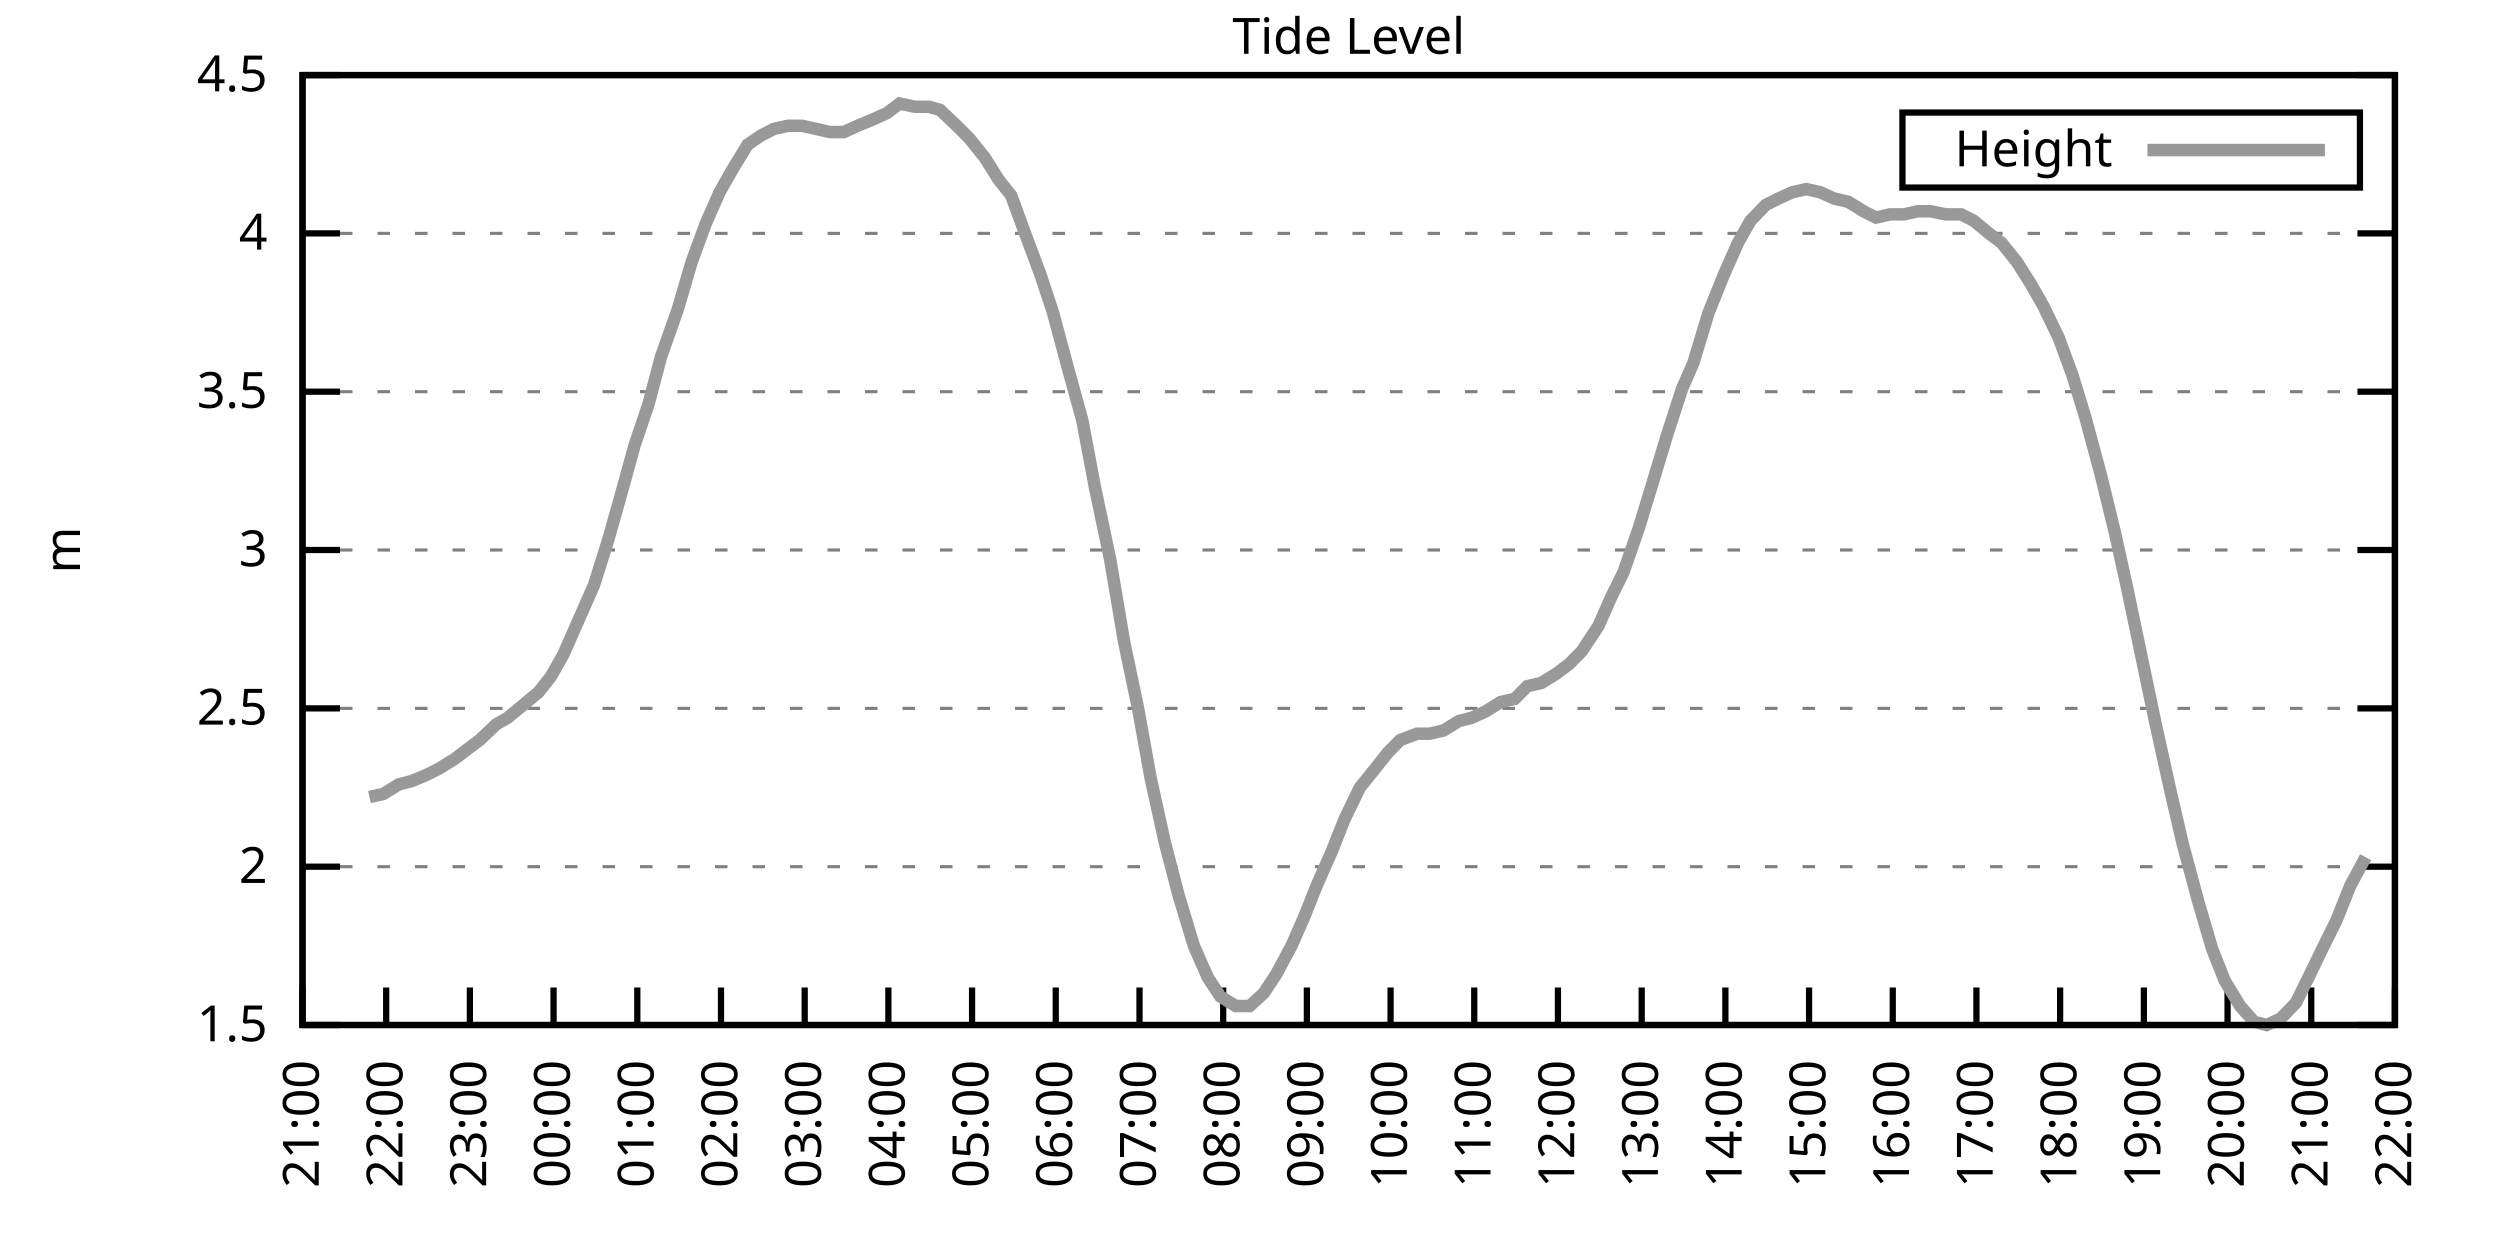
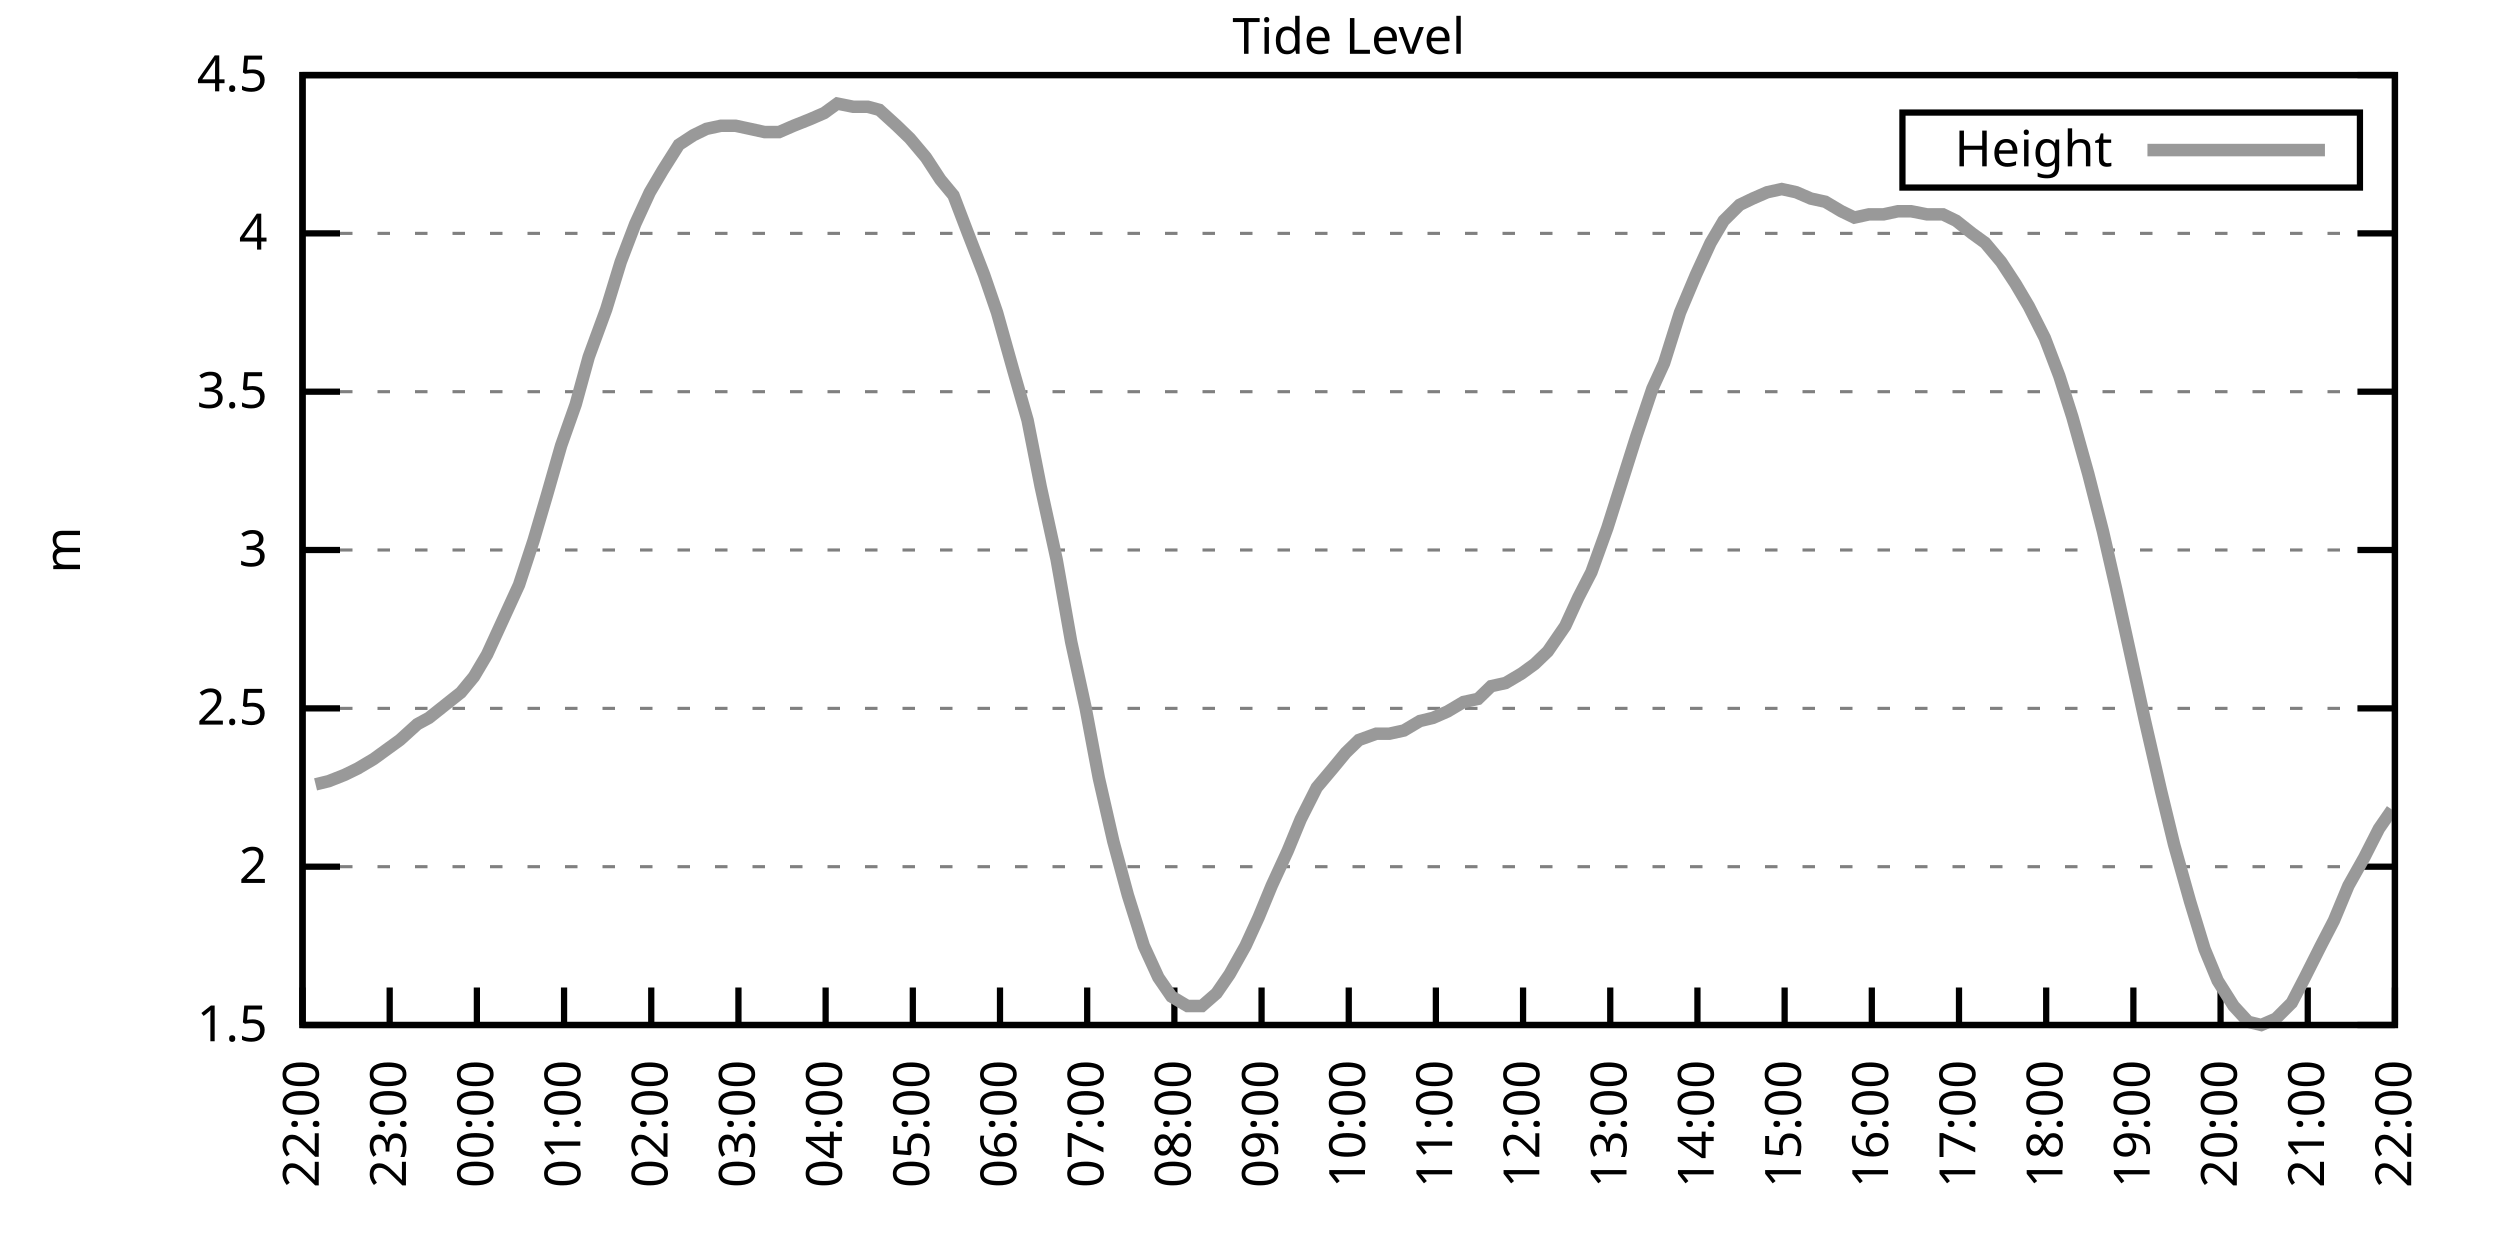
<svg xmlns="http://www.w3.org/2000/svg" xmlns:xlink="http://www.w3.org/1999/xlink" width="400" height="200" viewBox="0 0 400 200">
  <g id="gnuplot_canvas">
    <rect x="0" y="0" width="400" height="200" fill="none" />
    <defs>
      <circle id="gpDot" r="0.5" stroke-width="0.5" stroke="currentColor" />
      <path id="gpPt0" stroke-width="0.333" stroke="currentColor" d="M-1,0 h2 M0,-1 v2" />
      <path id="gpPt1" stroke-width="0.333" stroke="currentColor" d="M-1,-1 L1,1 M1,-1 L-1,1" />
      <path id="gpPt2" stroke-width="0.333" stroke="currentColor" d="M-1,0 L1,0 M0,-1 L0,1 M-1,-1 L1,1 M-1,1 L1,-1" />
      <rect id="gpPt3" stroke-width="0.333" stroke="currentColor" x="-1" y="-1" width="2" height="2" />
      <rect id="gpPt4" stroke-width="0.333" stroke="currentColor" fill="currentColor" x="-1" y="-1" width="2" height="2" />
      <circle id="gpPt5" stroke-width="0.333" stroke="currentColor" cx="0" cy="0" r="1" />
      <use xlink:href="#gpPt5" id="gpPt6" fill="currentColor" stroke="none" />
      <path id="gpPt7" stroke-width="0.333" stroke="currentColor" d="M0,-1.33 L-1.33,0.67 L1.33,0.67 z" />
      <use xlink:href="#gpPt7" id="gpPt8" fill="currentColor" stroke="none" />
      <use xlink:href="#gpPt7" id="gpPt9" stroke="currentColor" transform="rotate(180)" />
      <use xlink:href="#gpPt9" id="gpPt10" fill="currentColor" stroke="none" />
      <use xlink:href="#gpPt3" id="gpPt11" stroke="currentColor" transform="rotate(45)" />
      <use xlink:href="#gpPt11" id="gpPt12" fill="currentColor" stroke="none" />
      <path id="gpPt13" stroke-width="0.333" stroke="currentColor" d="M0,1.330 L1.265,0.411 L0.782,-1.067 L-0.782,-1.076 L-1.265,0.411 z" />
      <use xlink:href="#gpPt13" id="gpPt14" fill="currentColor" stroke="none" />
      <filter id="textbox" filterUnits="objectBoundingBox" x="0" y="0" height="1" width="1">
        <feFlood flood-color="white" flood-opacity="1" result="bgnd" />
        <feComposite in="SourceGraphic" in2="bgnd" operator="atop" />
      </filter>
      <filter id="greybox" filterUnits="objectBoundingBox" x="0" y="0" height="1" width="1">
        <feFlood flood-color="lightgrey" flood-opacity="1" result="grey" />
        <feComposite in="SourceGraphic" in2="grey" operator="atop" />
      </filter>
    </defs>
    <g fill="none" color="white" stroke="currentColor" stroke-width="1.00" stroke-linecap="butt" stroke-linejoin="miter">
</g>
    <g fill="none" color="black" stroke="currentColor" stroke-width="1.00" stroke-linecap="butt" stroke-linejoin="miter">
      <g stroke="none" shape-rendering="crispEdges">
        <polygon fill="rgb(255, 255, 255)" points="48.40,164.00 383.18,164.00 383.18,12.02 48.40,12.02 " />
      </g>
    </g>
    <g fill="none" color="black" stroke="currentColor" stroke-width="1.00" stroke-linecap="butt" stroke-linejoin="miter">
</g>
    <g fill="none" color="black" stroke="black" stroke-width="0.50" stroke-linecap="butt" stroke-linejoin="miter">
</g>
    <g fill="none" color="gray" stroke="currentColor" stroke-width="0.50" stroke-linecap="butt" stroke-linejoin="miter">
      <path stroke="gray" stroke-dasharray="2,4" class="gridline" d="M48.40,164.00 L383.19,164.00  " />
    </g>
    <g fill="none" color="gray" stroke="gray" stroke-width="1.00" stroke-linecap="butt" stroke-linejoin="miter">
</g>
    <g fill="none" color="black" stroke="currentColor" stroke-width="1.00" stroke-linecap="butt" stroke-linejoin="miter">
      <path stroke="black" d="M48.40,164.00 L54.40,164.00 M383.19,164.00 L377.19,164.00  " />
      <g transform="translate(42.80,166.60)" stroke="none" fill="black" font-family="Sans" font-size="8.00" text-anchor="end">
        <text>
          <tspan font-family="Sans"> 1.5</tspan>
        </text>
      </g>
    </g>
    <g fill="none" color="black" stroke="currentColor" stroke-width="1.00" stroke-linecap="butt" stroke-linejoin="miter">
</g>
    <g fill="none" color="black" stroke="black" stroke-width="0.50" stroke-linecap="butt" stroke-linejoin="miter">
</g>
    <g fill="none" color="gray" stroke="currentColor" stroke-width="0.50" stroke-linecap="butt" stroke-linejoin="miter">
      <path stroke="gray" stroke-dasharray="2,4" class="gridline" d="M48.40,138.67 L383.19,138.67  " />
    </g>
    <g fill="none" color="gray" stroke="gray" stroke-width="1.00" stroke-linecap="butt" stroke-linejoin="miter">
</g>
    <g fill="none" color="black" stroke="currentColor" stroke-width="1.00" stroke-linecap="butt" stroke-linejoin="miter">
      <path stroke="black" d="M48.40,138.67 L54.40,138.67 M383.19,138.67 L377.19,138.67  " />
      <g transform="translate(42.80,141.27)" stroke="none" fill="black" font-family="Sans" font-size="8.00" text-anchor="end">
        <text>
          <tspan font-family="Sans"> 2</tspan>
        </text>
      </g>
    </g>
    <g fill="none" color="black" stroke="currentColor" stroke-width="1.00" stroke-linecap="butt" stroke-linejoin="miter">
</g>
    <g fill="none" color="black" stroke="black" stroke-width="0.50" stroke-linecap="butt" stroke-linejoin="miter">
</g>
    <g fill="none" color="gray" stroke="currentColor" stroke-width="0.50" stroke-linecap="butt" stroke-linejoin="miter">
      <path stroke="gray" stroke-dasharray="2,4" class="gridline" d="M48.40,113.34 L383.19,113.34  " />
    </g>
    <g fill="none" color="gray" stroke="gray" stroke-width="1.00" stroke-linecap="butt" stroke-linejoin="miter">
</g>
    <g fill="none" color="black" stroke="currentColor" stroke-width="1.00" stroke-linecap="butt" stroke-linejoin="miter">
      <path stroke="black" d="M48.40,113.34 L54.40,113.34 M383.19,113.34 L377.19,113.34  " />
      <g transform="translate(42.80,115.94)" stroke="none" fill="black" font-family="Sans" font-size="8.00" text-anchor="end">
        <text>
          <tspan font-family="Sans"> 2.5</tspan>
        </text>
      </g>
    </g>
    <g fill="none" color="black" stroke="currentColor" stroke-width="1.00" stroke-linecap="butt" stroke-linejoin="miter">
</g>
    <g fill="none" color="black" stroke="black" stroke-width="0.50" stroke-linecap="butt" stroke-linejoin="miter">
</g>
    <g fill="none" color="gray" stroke="currentColor" stroke-width="0.50" stroke-linecap="butt" stroke-linejoin="miter">
      <path stroke="gray" stroke-dasharray="2,4" class="gridline" d="M48.40,88.00 L383.19,88.00  " />
    </g>
    <g fill="none" color="gray" stroke="gray" stroke-width="1.00" stroke-linecap="butt" stroke-linejoin="miter">
</g>
    <g fill="none" color="black" stroke="currentColor" stroke-width="1.00" stroke-linecap="butt" stroke-linejoin="miter">
      <path stroke="black" d="M48.40,88.00 L54.40,88.00 M383.19,88.00 L377.19,88.00  " />
      <g transform="translate(42.80,90.60)" stroke="none" fill="black" font-family="Sans" font-size="8.00" text-anchor="end">
        <text>
          <tspan font-family="Sans"> 3</tspan>
        </text>
      </g>
    </g>
    <g fill="none" color="black" stroke="currentColor" stroke-width="1.00" stroke-linecap="butt" stroke-linejoin="miter">
</g>
    <g fill="none" color="black" stroke="black" stroke-width="0.50" stroke-linecap="butt" stroke-linejoin="miter">
</g>
    <g fill="none" color="gray" stroke="currentColor" stroke-width="0.50" stroke-linecap="butt" stroke-linejoin="miter">
      <path stroke="gray" stroke-dasharray="2,4" class="gridline" d="M48.40,62.67 L383.19,62.67  " />
    </g>
    <g fill="none" color="gray" stroke="gray" stroke-width="1.00" stroke-linecap="butt" stroke-linejoin="miter">
</g>
    <g fill="none" color="black" stroke="currentColor" stroke-width="1.00" stroke-linecap="butt" stroke-linejoin="miter">
      <path stroke="black" d="M48.40,62.67 L54.40,62.67 M383.19,62.67 L377.19,62.67  " />
      <g transform="translate(42.80,65.27)" stroke="none" fill="black" font-family="Sans" font-size="8.00" text-anchor="end">
        <text>
          <tspan font-family="Sans"> 3.5</tspan>
        </text>
      </g>
    </g>
    <g fill="none" color="black" stroke="currentColor" stroke-width="1.00" stroke-linecap="butt" stroke-linejoin="miter">
</g>
    <g fill="none" color="black" stroke="black" stroke-width="0.50" stroke-linecap="butt" stroke-linejoin="miter">
</g>
    <g fill="none" color="gray" stroke="currentColor" stroke-width="0.50" stroke-linecap="butt" stroke-linejoin="miter">
      <path stroke="gray" stroke-dasharray="2,4" class="gridline" d="M48.40,37.34 L383.19,37.34  " />
    </g>
    <g fill="none" color="gray" stroke="gray" stroke-width="1.00" stroke-linecap="butt" stroke-linejoin="miter">
</g>
    <g fill="none" color="black" stroke="currentColor" stroke-width="1.00" stroke-linecap="butt" stroke-linejoin="miter">
      <path stroke="black" d="M48.40,37.34 L54.40,37.34 M383.19,37.34 L377.19,37.34  " />
      <g transform="translate(42.80,39.94)" stroke="none" fill="black" font-family="Sans" font-size="8.00" text-anchor="end">
        <text>
          <tspan font-family="Sans"> 4</tspan>
        </text>
      </g>
    </g>
    <g fill="none" color="black" stroke="currentColor" stroke-width="1.00" stroke-linecap="butt" stroke-linejoin="miter">
</g>
    <g fill="none" color="black" stroke="black" stroke-width="0.50" stroke-linecap="butt" stroke-linejoin="miter">
</g>
    <g fill="none" color="gray" stroke="currentColor" stroke-width="0.50" stroke-linecap="butt" stroke-linejoin="miter">
      <path stroke="gray" stroke-dasharray="2,4" class="gridline" d="M48.40,12.01 L383.19,12.01  " />
    </g>
    <g fill="none" color="gray" stroke="gray" stroke-width="1.00" stroke-linecap="butt" stroke-linejoin="miter">
</g>
    <g fill="none" color="black" stroke="currentColor" stroke-width="1.00" stroke-linecap="butt" stroke-linejoin="miter">
      <path stroke="black" d="M48.40,12.01 L54.40,12.01 M383.19,12.01 L377.19,12.01  " />
      <g transform="translate(42.80,14.61)" stroke="none" fill="black" font-family="Sans" font-size="8.00" text-anchor="end">
        <text>
          <tspan font-family="Sans"> 4.5</tspan>
        </text>
      </g>
    </g>
    <g fill="none" color="black" stroke="currentColor" stroke-width="1.00" stroke-linecap="butt" stroke-linejoin="miter">
      <path stroke="black" d="M48.40,164.00 L48.40,158.00  " />
      <g transform="translate(51.00,169.60) rotate(270.00)" stroke="none" fill="black" font-family="Sans" font-size="8.00" text-anchor="end">
        <text>
-           <tspan font-family="Sans">21:00</tspan>
-         </text>
-       </g>
-     </g>
-     <g fill="none" color="black" stroke="currentColor" stroke-width="1.00" stroke-linecap="butt" stroke-linejoin="miter">
-       <path stroke="black" d="M61.79,164.00 L61.79,158.00  " />
-       <g transform="translate(64.39,169.60) rotate(270.00)" stroke="none" fill="black" font-family="Sans" font-size="8.00" text-anchor="end">
-         <text>
          <tspan font-family="Sans">22:00</tspan>
        </text>
      </g>
    </g>
    <g fill="none" color="black" stroke="currentColor" stroke-width="1.00" stroke-linecap="butt" stroke-linejoin="miter">
-       <path stroke="black" d="M75.18,164.00 L75.18,158.00  " />
-       <g transform="translate(77.78,169.60) rotate(270.00)" stroke="none" fill="black" font-family="Sans" font-size="8.00" text-anchor="end">
+       <path stroke="black" d="M62.35,164.00 L62.35,158.00  " />
+       <g transform="translate(64.95,169.60) rotate(270.00)" stroke="none" fill="black" font-family="Sans" font-size="8.00" text-anchor="end">
        <text>
          <tspan font-family="Sans">23:00</tspan>
        </text>
      </g>
    </g>
    <g fill="none" color="black" stroke="currentColor" stroke-width="1.00" stroke-linecap="butt" stroke-linejoin="miter">
-       <path stroke="black" d="M88.57,164.00 L88.57,158.00  " />
-       <g transform="translate(91.17,169.60) rotate(270.00)" stroke="none" fill="black" font-family="Sans" font-size="8.00" text-anchor="end">
+       <path stroke="black" d="M76.30,164.00 L76.30,158.00  " />
+       <g transform="translate(78.90,169.60) rotate(270.00)" stroke="none" fill="black" font-family="Sans" font-size="8.00" text-anchor="end">
        <text>
          <tspan font-family="Sans">00:00</tspan>
        </text>
      </g>
    </g>
    <g fill="none" color="black" stroke="currentColor" stroke-width="1.00" stroke-linecap="butt" stroke-linejoin="miter">
-       <path stroke="black" d="M101.97,164.00 L101.97,158.00  " />
-       <g transform="translate(104.57,169.60) rotate(270.00)" stroke="none" fill="black" font-family="Sans" font-size="8.00" text-anchor="end">
+       <path stroke="black" d="M90.25,164.00 L90.25,158.00  " />
+       <g transform="translate(92.85,169.60) rotate(270.00)" stroke="none" fill="black" font-family="Sans" font-size="8.00" text-anchor="end">
        <text>
          <tspan font-family="Sans">01:00</tspan>
        </text>
      </g>
    </g>
    <g fill="none" color="black" stroke="currentColor" stroke-width="1.00" stroke-linecap="butt" stroke-linejoin="miter">
-       <path stroke="black" d="M115.36,164.00 L115.36,158.00  " />
-       <g transform="translate(117.96,169.60) rotate(270.00)" stroke="none" fill="black" font-family="Sans" font-size="8.00" text-anchor="end">
+       <path stroke="black" d="M104.20,164.00 L104.20,158.00  " />
+       <g transform="translate(106.80,169.60) rotate(270.00)" stroke="none" fill="black" font-family="Sans" font-size="8.00" text-anchor="end">
        <text>
          <tspan font-family="Sans">02:00</tspan>
        </text>
      </g>
    </g>
    <g fill="none" color="black" stroke="currentColor" stroke-width="1.00" stroke-linecap="butt" stroke-linejoin="miter">
-       <path stroke="black" d="M128.75,164.00 L128.75,158.00  " />
-       <g transform="translate(131.35,169.60) rotate(270.00)" stroke="none" fill="black" font-family="Sans" font-size="8.00" text-anchor="end">
+       <path stroke="black" d="M118.15,164.00 L118.15,158.00  " />
+       <g transform="translate(120.75,169.60) rotate(270.00)" stroke="none" fill="black" font-family="Sans" font-size="8.00" text-anchor="end">
        <text>
          <tspan font-family="Sans">03:00</tspan>
        </text>
      </g>
    </g>
    <g fill="none" color="black" stroke="currentColor" stroke-width="1.00" stroke-linecap="butt" stroke-linejoin="miter">
-       <path stroke="black" d="M142.14,164.00 L142.14,158.00  " />
-       <g transform="translate(144.74,169.60) rotate(270.00)" stroke="none" fill="black" font-family="Sans" font-size="8.00" text-anchor="end">
+       <path stroke="black" d="M132.10,164.00 L132.10,158.00  " />
+       <g transform="translate(134.70,169.60) rotate(270.00)" stroke="none" fill="black" font-family="Sans" font-size="8.00" text-anchor="end">
        <text>
          <tspan font-family="Sans">04:00</tspan>
        </text>
      </g>
    </g>
    <g fill="none" color="black" stroke="currentColor" stroke-width="1.00" stroke-linecap="butt" stroke-linejoin="miter">
-       <path stroke="black" d="M155.53,164.00 L155.53,158.00  " />
-       <g transform="translate(158.13,169.60) rotate(270.00)" stroke="none" fill="black" font-family="Sans" font-size="8.00" text-anchor="end">
+       <path stroke="black" d="M146.05,164.00 L146.05,158.00  " />
+       <g transform="translate(148.65,169.60) rotate(270.00)" stroke="none" fill="black" font-family="Sans" font-size="8.00" text-anchor="end">
        <text>
          <tspan font-family="Sans">05:00</tspan>
        </text>
      </g>
    </g>
    <g fill="none" color="black" stroke="currentColor" stroke-width="1.00" stroke-linecap="butt" stroke-linejoin="miter">
-       <path stroke="black" d="M168.92,164.00 L168.92,158.00  " />
-       <g transform="translate(171.52,169.60) rotate(270.00)" stroke="none" fill="black" font-family="Sans" font-size="8.00" text-anchor="end">
+       <path stroke="black" d="M160.00,164.00 L160.00,158.00  " />
+       <g transform="translate(162.60,169.60) rotate(270.00)" stroke="none" fill="black" font-family="Sans" font-size="8.00" text-anchor="end">
        <text>
          <tspan font-family="Sans">06:00</tspan>
        </text>
      </g>
    </g>
    <g fill="none" color="black" stroke="currentColor" stroke-width="1.00" stroke-linecap="butt" stroke-linejoin="miter">
-       <path stroke="black" d="M182.32,164.00 L182.32,158.00  " />
-       <g transform="translate(184.92,169.60) rotate(270.00)" stroke="none" fill="black" font-family="Sans" font-size="8.00" text-anchor="end">
+       <path stroke="black" d="M173.95,164.00 L173.95,158.00  " />
+       <g transform="translate(176.55,169.60) rotate(270.00)" stroke="none" fill="black" font-family="Sans" font-size="8.00" text-anchor="end">
        <text>
          <tspan font-family="Sans">07:00</tspan>
        </text>
      </g>
    </g>
    <g fill="none" color="black" stroke="currentColor" stroke-width="1.00" stroke-linecap="butt" stroke-linejoin="miter">
-       <path stroke="black" d="M195.71,164.00 L195.71,158.00  " />
-       <g transform="translate(198.31,169.60) rotate(270.00)" stroke="none" fill="black" font-family="Sans" font-size="8.00" text-anchor="end">
+       <path stroke="black" d="M187.90,164.00 L187.90,158.00  " />
+       <g transform="translate(190.50,169.60) rotate(270.00)" stroke="none" fill="black" font-family="Sans" font-size="8.00" text-anchor="end">
        <text>
          <tspan font-family="Sans">08:00</tspan>
        </text>
      </g>
    </g>
    <g fill="none" color="black" stroke="currentColor" stroke-width="1.00" stroke-linecap="butt" stroke-linejoin="miter">
-       <path stroke="black" d="M209.10,164.00 L209.10,158.00  " />
-       <g transform="translate(211.70,169.60) rotate(270.00)" stroke="none" fill="black" font-family="Sans" font-size="8.00" text-anchor="end">
+       <path stroke="black" d="M201.85,164.00 L201.85,158.00  " />
+       <g transform="translate(204.45,169.60) rotate(270.00)" stroke="none" fill="black" font-family="Sans" font-size="8.00" text-anchor="end">
        <text>
          <tspan font-family="Sans">09:00</tspan>
        </text>
      </g>
    </g>
    <g fill="none" color="black" stroke="currentColor" stroke-width="1.00" stroke-linecap="butt" stroke-linejoin="miter">
-       <path stroke="black" d="M222.49,164.00 L222.49,158.00  " />
-       <g transform="translate(225.09,169.60) rotate(270.00)" stroke="none" fill="black" font-family="Sans" font-size="8.00" text-anchor="end">
+       <path stroke="black" d="M215.80,164.00 L215.80,158.00  " />
+       <g transform="translate(218.40,169.60) rotate(270.00)" stroke="none" fill="black" font-family="Sans" font-size="8.00" text-anchor="end">
        <text>
          <tspan font-family="Sans">10:00</tspan>
        </text>
      </g>
    </g>
    <g fill="none" color="black" stroke="currentColor" stroke-width="1.00" stroke-linecap="butt" stroke-linejoin="miter">
-       <path stroke="black" d="M235.88,164.00 L235.88,158.00  " />
-       <g transform="translate(238.48,169.60) rotate(270.00)" stroke="none" fill="black" font-family="Sans" font-size="8.00" text-anchor="end">
+       <path stroke="black" d="M229.74,164.00 L229.74,158.00  " />
+       <g transform="translate(232.34,169.60) rotate(270.00)" stroke="none" fill="black" font-family="Sans" font-size="8.00" text-anchor="end">
        <text>
          <tspan font-family="Sans">11:00</tspan>
        </text>
      </g>
    </g>
    <g fill="none" color="black" stroke="currentColor" stroke-width="1.00" stroke-linecap="butt" stroke-linejoin="miter">
-       <path stroke="black" d="M249.27,164.00 L249.27,158.00  " />
-       <g transform="translate(251.87,169.60) rotate(270.00)" stroke="none" fill="black" font-family="Sans" font-size="8.00" text-anchor="end">
+       <path stroke="black" d="M243.69,164.00 L243.69,158.00  " />
+       <g transform="translate(246.29,169.60) rotate(270.00)" stroke="none" fill="black" font-family="Sans" font-size="8.00" text-anchor="end">
        <text>
          <tspan font-family="Sans">12:00</tspan>
        </text>
      </g>
    </g>
    <g fill="none" color="black" stroke="currentColor" stroke-width="1.00" stroke-linecap="butt" stroke-linejoin="miter">
-       <path stroke="black" d="M262.67,164.00 L262.67,158.00  " />
-       <g transform="translate(265.27,169.60) rotate(270.00)" stroke="none" fill="black" font-family="Sans" font-size="8.00" text-anchor="end">
+       <path stroke="black" d="M257.64,164.00 L257.64,158.00  " />
+       <g transform="translate(260.24,169.60) rotate(270.00)" stroke="none" fill="black" font-family="Sans" font-size="8.00" text-anchor="end">
        <text>
          <tspan font-family="Sans">13:00</tspan>
        </text>
      </g>
    </g>
    <g fill="none" color="black" stroke="currentColor" stroke-width="1.00" stroke-linecap="butt" stroke-linejoin="miter">
-       <path stroke="black" d="M276.06,164.00 L276.06,158.00  " />
-       <g transform="translate(278.66,169.60) rotate(270.00)" stroke="none" fill="black" font-family="Sans" font-size="8.00" text-anchor="end">
+       <path stroke="black" d="M271.59,164.00 L271.59,158.00  " />
+       <g transform="translate(274.19,169.60) rotate(270.00)" stroke="none" fill="black" font-family="Sans" font-size="8.00" text-anchor="end">
        <text>
          <tspan font-family="Sans">14:00</tspan>
        </text>
      </g>
    </g>
    <g fill="none" color="black" stroke="currentColor" stroke-width="1.00" stroke-linecap="butt" stroke-linejoin="miter">
-       <path stroke="black" d="M289.45,164.00 L289.45,158.00  " />
-       <g transform="translate(292.05,169.60) rotate(270.00)" stroke="none" fill="black" font-family="Sans" font-size="8.00" text-anchor="end">
+       <path stroke="black" d="M285.54,164.00 L285.54,158.00  " />
+       <g transform="translate(288.14,169.60) rotate(270.00)" stroke="none" fill="black" font-family="Sans" font-size="8.00" text-anchor="end">
        <text>
          <tspan font-family="Sans">15:00</tspan>
        </text>
      </g>
    </g>
    <g fill="none" color="black" stroke="currentColor" stroke-width="1.00" stroke-linecap="butt" stroke-linejoin="miter">
-       <path stroke="black" d="M302.84,164.00 L302.84,158.00  " />
-       <g transform="translate(305.44,169.60) rotate(270.00)" stroke="none" fill="black" font-family="Sans" font-size="8.00" text-anchor="end">
+       <path stroke="black" d="M299.49,164.00 L299.49,158.00  " />
+       <g transform="translate(302.09,169.60) rotate(270.00)" stroke="none" fill="black" font-family="Sans" font-size="8.00" text-anchor="end">
        <text>
          <tspan font-family="Sans">16:00</tspan>
        </text>
      </g>
    </g>
    <g fill="none" color="black" stroke="currentColor" stroke-width="1.00" stroke-linecap="butt" stroke-linejoin="miter">
-       <path stroke="black" d="M316.23,164.00 L316.23,158.00  " />
-       <g transform="translate(318.83,169.60) rotate(270.00)" stroke="none" fill="black" font-family="Sans" font-size="8.00" text-anchor="end">
+       <path stroke="black" d="M313.44,164.00 L313.44,158.00  " />
+       <g transform="translate(316.04,169.60) rotate(270.00)" stroke="none" fill="black" font-family="Sans" font-size="8.00" text-anchor="end">
        <text>
          <tspan font-family="Sans">17:00</tspan>
        </text>
      </g>
    </g>
    <g fill="none" color="black" stroke="currentColor" stroke-width="1.00" stroke-linecap="butt" stroke-linejoin="miter">
-       <path stroke="black" d="M329.62,164.00 L329.62,158.00  " />
-       <g transform="translate(332.22,169.60) rotate(270.00)" stroke="none" fill="black" font-family="Sans" font-size="8.00" text-anchor="end">
+       <path stroke="black" d="M327.39,164.00 L327.39,158.00  " />
+       <g transform="translate(329.99,169.60) rotate(270.00)" stroke="none" fill="black" font-family="Sans" font-size="8.00" text-anchor="end">
        <text>
          <tspan font-family="Sans">18:00</tspan>
        </text>
      </g>
    </g>
    <g fill="none" color="black" stroke="currentColor" stroke-width="1.00" stroke-linecap="butt" stroke-linejoin="miter">
-       <path stroke="black" d="M343.02,164.00 L343.02,158.00  " />
-       <g transform="translate(345.62,169.60) rotate(270.00)" stroke="none" fill="black" font-family="Sans" font-size="8.00" text-anchor="end">
+       <path stroke="black" d="M341.34,164.00 L341.34,158.00  " />
+       <g transform="translate(343.94,169.60) rotate(270.00)" stroke="none" fill="black" font-family="Sans" font-size="8.00" text-anchor="end">
        <text>
          <tspan font-family="Sans">19:00</tspan>
        </text>
      </g>
    </g>
    <g fill="none" color="black" stroke="currentColor" stroke-width="1.00" stroke-linecap="butt" stroke-linejoin="miter">
-       <path stroke="black" d="M356.41,164.00 L356.41,158.00  " />
-       <g transform="translate(359.01,169.60) rotate(270.00)" stroke="none" fill="black" font-family="Sans" font-size="8.00" text-anchor="end">
+       <path stroke="black" d="M355.29,164.00 L355.29,158.00  " />
+       <g transform="translate(357.89,169.60) rotate(270.00)" stroke="none" fill="black" font-family="Sans" font-size="8.00" text-anchor="end">
        <text>
          <tspan font-family="Sans">20:00</tspan>
        </text>
      </g>
    </g>
    <g fill="none" color="black" stroke="currentColor" stroke-width="1.00" stroke-linecap="butt" stroke-linejoin="miter">
-       <path stroke="black" d="M369.80,164.00 L369.80,158.00  " />
-       <g transform="translate(372.40,169.60) rotate(270.00)" stroke="none" fill="black" font-family="Sans" font-size="8.00" text-anchor="end">
+       <path stroke="black" d="M369.24,164.00 L369.24,158.00  " />
+       <g transform="translate(371.84,169.60) rotate(270.00)" stroke="none" fill="black" font-family="Sans" font-size="8.00" text-anchor="end">
        <text>
          <tspan font-family="Sans">21:00</tspan>
        </text>
      </g>
    </g>
    <g fill="none" color="black" stroke="currentColor" stroke-width="1.00" stroke-linecap="butt" stroke-linejoin="miter">
      <path stroke="black" d="M383.19,164.00 L383.19,158.00  " />
      <g transform="translate(385.79,169.60) rotate(270.00)" stroke="none" fill="black" font-family="Sans" font-size="8.00" text-anchor="end">
        <text>
          <tspan font-family="Sans">22:00</tspan>
        </text>
      </g>
    </g>
    <g fill="none" color="black" stroke="currentColor" stroke-width="1.00" stroke-linecap="butt" stroke-linejoin="miter">
</g>
    <g fill="none" color="black" stroke="currentColor" stroke-width="1.00" stroke-linecap="butt" stroke-linejoin="miter">
      <path stroke="black" d="M48.40,12.01 L48.40,164.00 L383.19,164.00 L383.19,12.01 L48.40,12.01 Z  " />
    </g>
    <g fill="none" color="black" stroke="currentColor" stroke-width="1.00" stroke-linecap="butt" stroke-linejoin="miter">
</g>
    <g fill="none" color="black" stroke="currentColor" stroke-width="1.00" stroke-linecap="butt" stroke-linejoin="miter">
      <path stroke="black" d="M304.39,30.01 L304.39,18.01 L377.59,18.01 L377.59,30.01 L304.39,30.01 Z  " />
    </g>
    <g id="Tide_level_plot_1">
      <g fill="none" color="white" stroke="black" stroke-width="2.00" stroke-linecap="butt" stroke-linejoin="miter">
</g>
      <g fill="none" color="black" stroke="currentColor" stroke-width="2.00" stroke-linecap="butt" stroke-linejoin="miter">
        <g transform="translate(337.99,26.61)" stroke="none" fill="black" font-family="Sans" font-size="8.00" text-anchor="end">
          <text>
            <tspan font-family="Sans">Height</tspan>
          </text>
        </g>
      </g>
      <g fill="none" color="black" stroke="currentColor" stroke-width="2.00" stroke-linecap="butt" stroke-linejoin="miter">
-         <path stroke="rgb(153, 153, 153)" d="M343.59,24.01 L371.99,24.01 M59.11,127.52 L61.35,127.02 L63.80,125.50 L65.81,124.99 L68.26,123.98 L70.27,122.96   L72.73,121.44 L74.74,119.92 L76.75,118.40 L79.42,115.87 L81.21,114.86 L83.66,112.83 L86.12,110.80 L88.13,108.27   L90.14,104.72 L92.82,98.64 L95.05,93.58 L97.28,86.49 L99.29,79.39 L101.52,71.29 L103.75,64.70 L105.76,57.10   L108.44,49.50 L110.67,41.90 L112.90,35.82 L115.13,30.76 L117.14,27.21 L119.60,23.16 L121.83,21.64 L123.84,20.62   L126.07,20.12 L128.30,20.12 L130.54,20.62 L132.77,21.13 L135.00,21.13 L137.23,20.12 L139.69,19.10 L141.92,18.09   L143.93,16.57 L146.38,17.08 L148.61,17.08 L150.40,17.58 L153.08,20.12 L155.09,22.14 L157.54,25.18 L159.77,28.73   L161.78,31.26 L164.01,37.34 L166.47,43.93 L168.48,50.01 L170.93,59.13 L173.17,67.23 L175.17,77.87 L177.63,89.52   L179.86,102.70 L182.09,113.34 L184.10,124.48 L186.33,134.62 L188.57,143.23 L191.02,151.33 L193.25,156.40 L195.26,159.44   L197.72,160.96 L199.95,160.96 L202.18,158.93 L204.19,155.89 L206.64,151.33 L208.65,146.77 L210.66,141.71 L213.12,136.14   L215.13,131.07 L217.58,126.00 L220.04,122.96 L222.04,120.43 L224.05,118.40 L226.73,117.39 L228.74,117.39 L230.97,116.88   L233.43,115.36 L235.44,114.86 L237.67,113.84 L240.12,112.32 L242.36,111.82 L244.36,109.79 L246.60,109.28 L249.05,107.76   L251.06,106.24 L253.07,104.22 L255.75,100.16 L257.76,95.60 L259.76,91.55 L262.22,84.46 L264.23,77.87 L266.68,69.77   L269.14,62.17 L270.92,58.11 L273.38,50.01 L275.83,43.93 L278.07,38.86 L280.07,35.32 L282.53,32.78 L284.54,31.77   L286.77,30.76 L289.00,30.25 L291.23,30.76 L293.47,31.77 L295.70,32.28 L298.15,33.80 L300.16,34.81 L302.39,34.30   L304.63,34.30 L306.86,33.80 L308.87,33.80 L311.32,34.30 L313.78,34.30 L315.79,35.32 L318.24,37.34 L320.25,38.86   L322.70,41.90 L324.94,45.45 L326.95,48.99 L329.40,54.06 L331.63,60.14 L333.64,66.73 L336.10,75.85 L338.33,84.97   L340.34,94.08 L342.57,104.72 L344.80,115.36 L347.26,126.51 L349.26,135.12 L351.72,144.24 L353.95,151.84 L355.96,156.91   L358.42,160.96 L360.65,163.49 L362.66,164.00 L364.89,162.99 L367.34,160.45 L369.35,156.40 L371.81,151.33 L373.82,147.28   L376.05,141.71 L378.50,137.15  " />
+         <path stroke="rgb(153, 153, 153)" d="M343.59,24.01 L371.99,24.01 M50.49,125.50 L52.58,124.99 L55.14,123.98 L57.23,122.96 L59.79,121.44 L61.88,119.92   L63.98,118.40 L66.77,115.87 L68.63,114.86 L71.18,112.83 L73.74,110.80 L75.83,108.27 L77.93,104.72 L80.72,98.64   L83.04,93.58 L85.37,86.49 L87.46,79.39 L89.78,71.29 L92.11,64.70 L94.20,57.10 L96.99,49.50 L99.32,41.90   L101.64,35.82 L103.97,30.76 L106.06,27.21 L108.62,23.16 L110.94,21.64 L113.03,20.62 L115.36,20.12 L117.68,20.12   L120.01,20.62 L122.33,21.13 L124.66,21.13 L126.98,20.12 L129.54,19.10 L131.87,18.09 L133.96,16.57 L136.51,17.08   L138.84,17.08 L140.70,17.58 L143.49,20.12 L145.58,22.14 L148.14,25.18 L150.46,28.73 L152.56,31.26 L154.88,37.34   L157.44,43.93 L159.53,50.01 L162.09,59.13 L164.41,67.23 L166.51,77.87 L169.06,89.52 L171.39,102.70 L173.71,113.34   L175.81,124.48 L178.13,134.62 L180.46,143.23 L183.01,151.33 L185.34,156.40 L187.43,159.44 L189.99,160.96 L192.31,160.96   L194.64,158.93 L196.73,155.89 L199.29,151.33 L201.38,146.77 L203.47,141.71 L206.03,136.14 L208.12,131.07 L210.68,126.00   L213.24,122.96 L215.33,120.43 L217.42,118.40 L220.21,117.39 L222.30,117.39 L224.63,116.88 L227.19,115.36 L229.28,114.86   L231.60,113.84 L234.16,112.32 L236.49,111.82 L238.58,109.79 L240.90,109.28 L243.46,107.76 L245.55,106.24 L247.65,104.22   L250.44,100.16 L252.53,95.60 L254.62,91.55 L257.18,84.46 L259.27,77.87 L261.83,69.77 L264.39,62.17 L266.25,58.11   L268.80,50.01 L271.36,43.93 L273.69,38.86 L275.78,35.32 L278.34,32.78 L280.43,31.77 L282.75,30.76 L285.08,30.25   L287.40,30.76 L289.73,31.77 L292.05,32.28 L294.61,33.80 L296.70,34.81 L299.03,34.30 L301.35,34.30 L303.68,33.80   L305.77,33.80 L308.33,34.30 L310.88,34.30 L312.98,35.32 L315.53,37.34 L317.63,38.86 L320.18,41.90 L322.51,45.45   L324.60,48.99 L327.16,54.06 L329.48,60.14 L331.58,66.73 L334.13,75.85 L336.46,84.97 L338.55,94.08 L340.88,104.72   L343.20,115.36 L345.76,126.51 L347.85,135.12 L350.41,144.24 L352.73,151.84 L354.83,156.91 L357.38,160.96 L359.71,163.49   L361.80,164.00 L364.13,162.99 L366.68,160.45 L368.78,156.40 L371.33,151.33 L373.43,147.28 L375.75,141.71 L378.31,137.15   L380.63,132.59 L382.73,129.55  " />
      </g>
    </g>
    <g fill="none" color="black" stroke="currentColor" stroke-width="2.00" stroke-linecap="butt" stroke-linejoin="miter">
</g>
    <g fill="none" color="black" stroke="black" stroke-width="1.00" stroke-linecap="butt" stroke-linejoin="miter">
</g>
    <g fill="none" color="black" stroke="currentColor" stroke-width="1.00" stroke-linecap="butt" stroke-linejoin="miter">
      <path stroke="black" d="M48.40,12.01 L48.40,164.00 L383.19,164.00 L383.19,12.01 L48.40,12.01 Z  " />
      <g transform="translate(12.80,88.01) rotate(270.00)" stroke="none" fill="black" font-family="Sans" font-size="8.00" text-anchor="middle">
        <text>
          <tspan font-family="Sans">m</tspan>
        </text>
      </g>
    </g>
    <g fill="none" color="black" stroke="currentColor" stroke-width="1.00" stroke-linecap="butt" stroke-linejoin="miter">
</g>
    <g fill="none" color="black" stroke="currentColor" stroke-width="1.00" stroke-linecap="butt" stroke-linejoin="miter">
      <g transform="translate(215.79,8.61)" stroke="none" fill="black" font-family="Sans" font-size="8.00" text-anchor="middle">
        <text>
          <tspan font-family="Sans">Tide Level</tspan>
        </text>
      </g>
    </g>
    <g fill="none" color="black" stroke="currentColor" stroke-width="1.00" stroke-linecap="butt" stroke-linejoin="miter">
</g>
  </g>
</svg>
